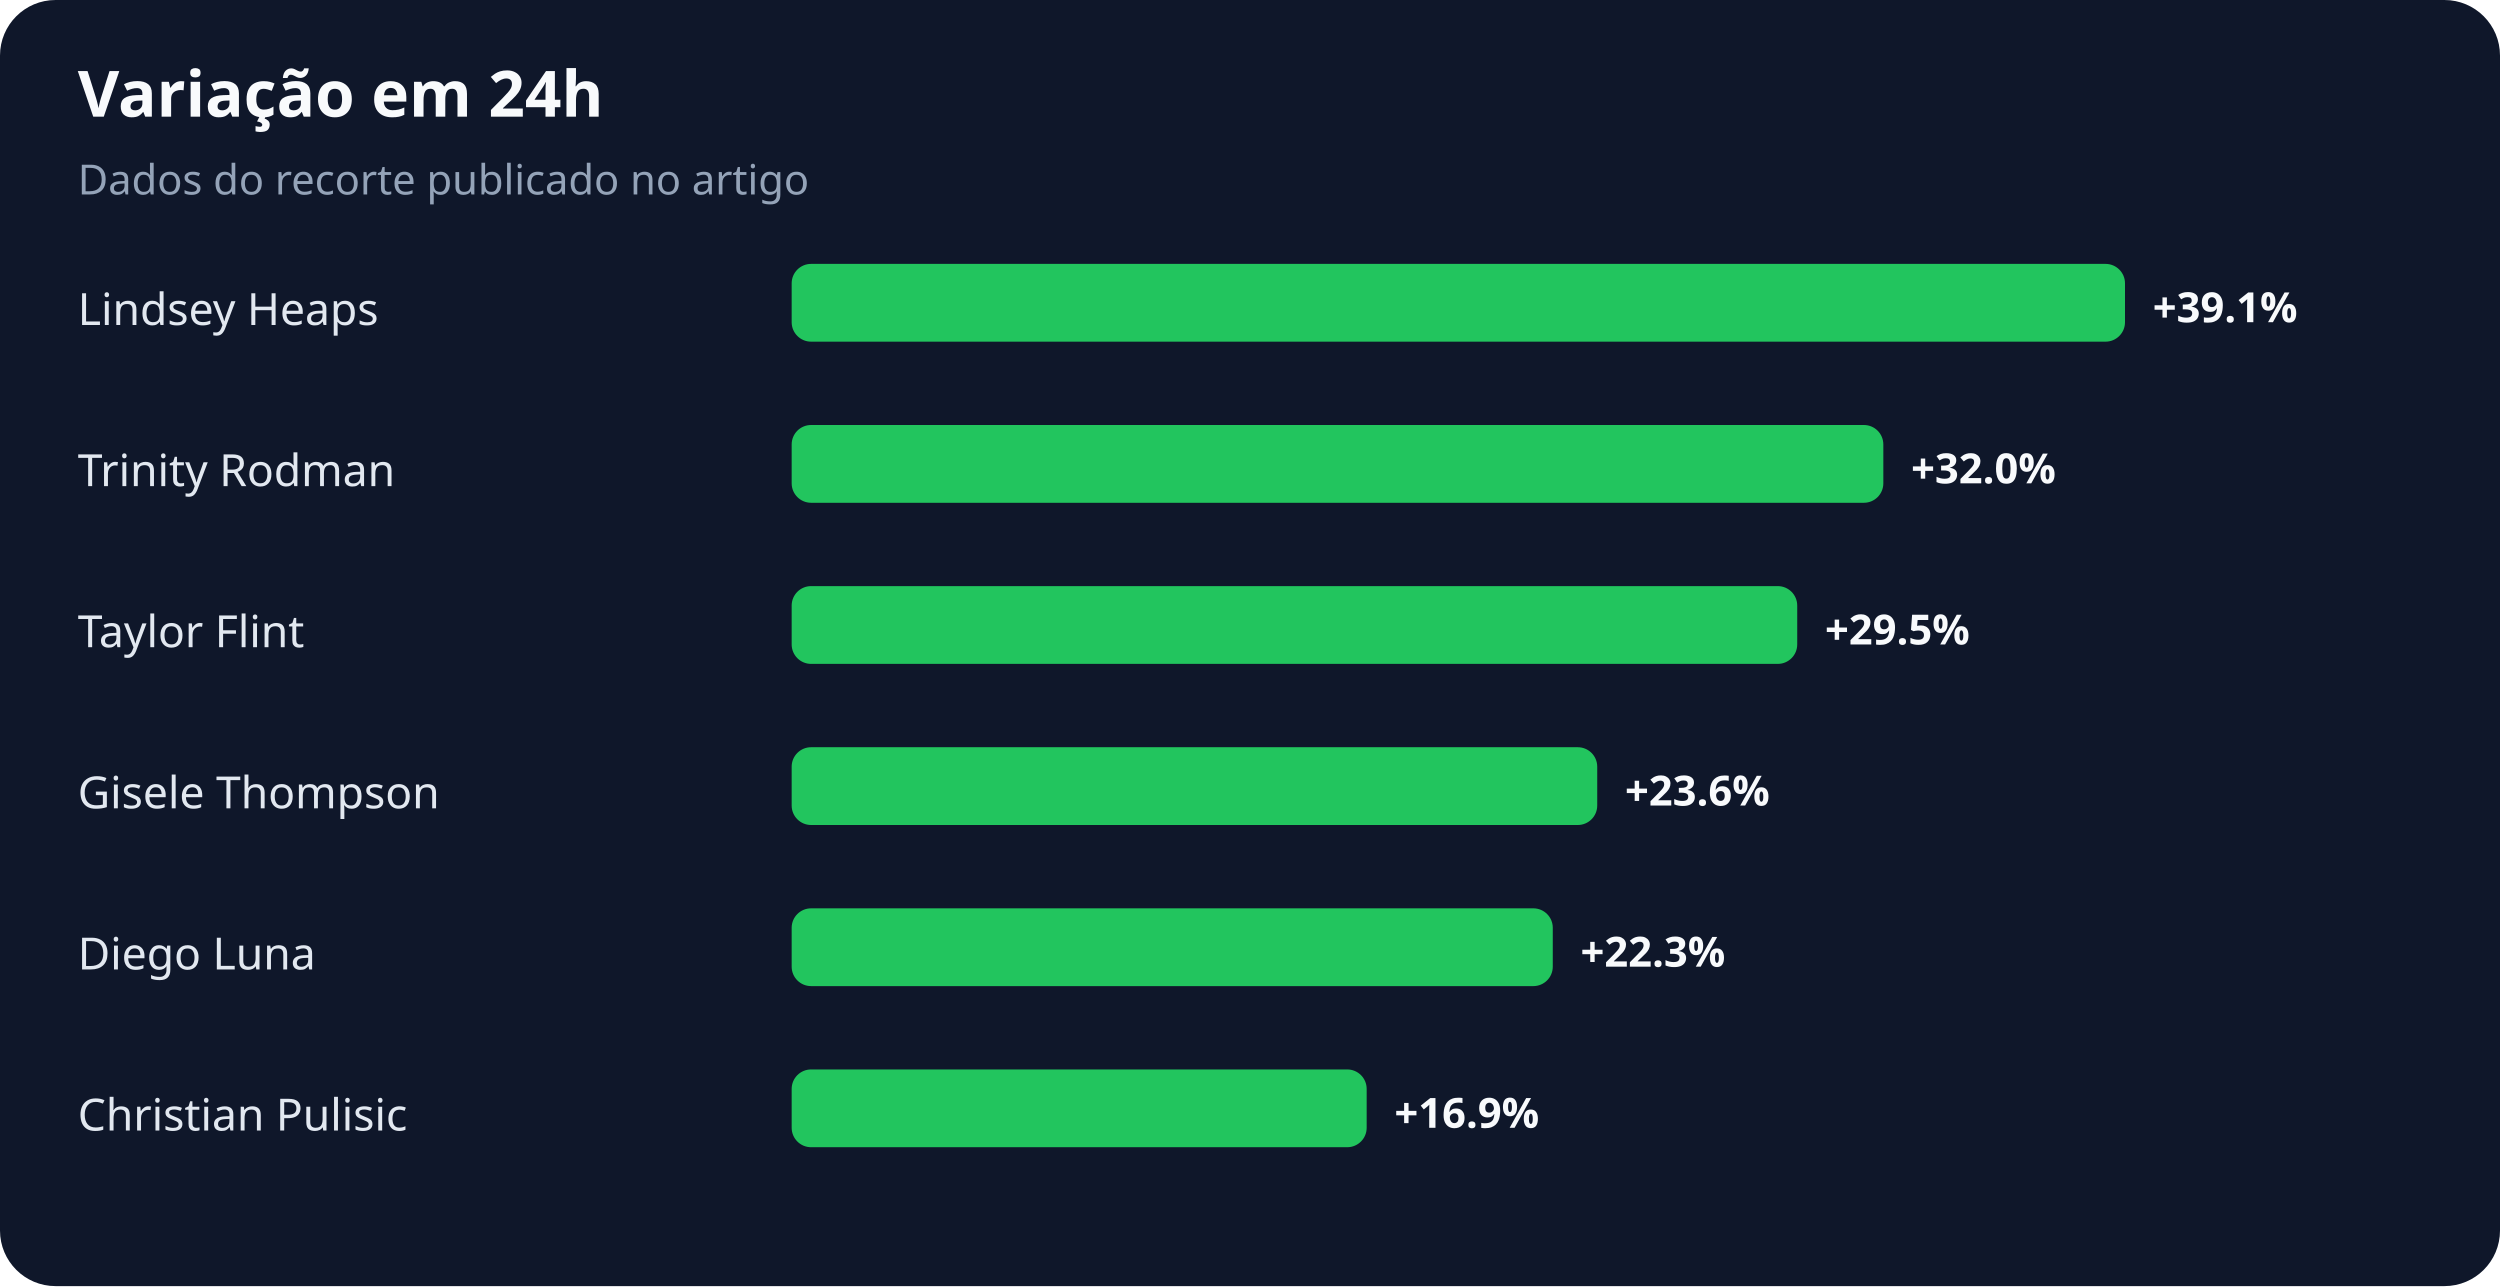
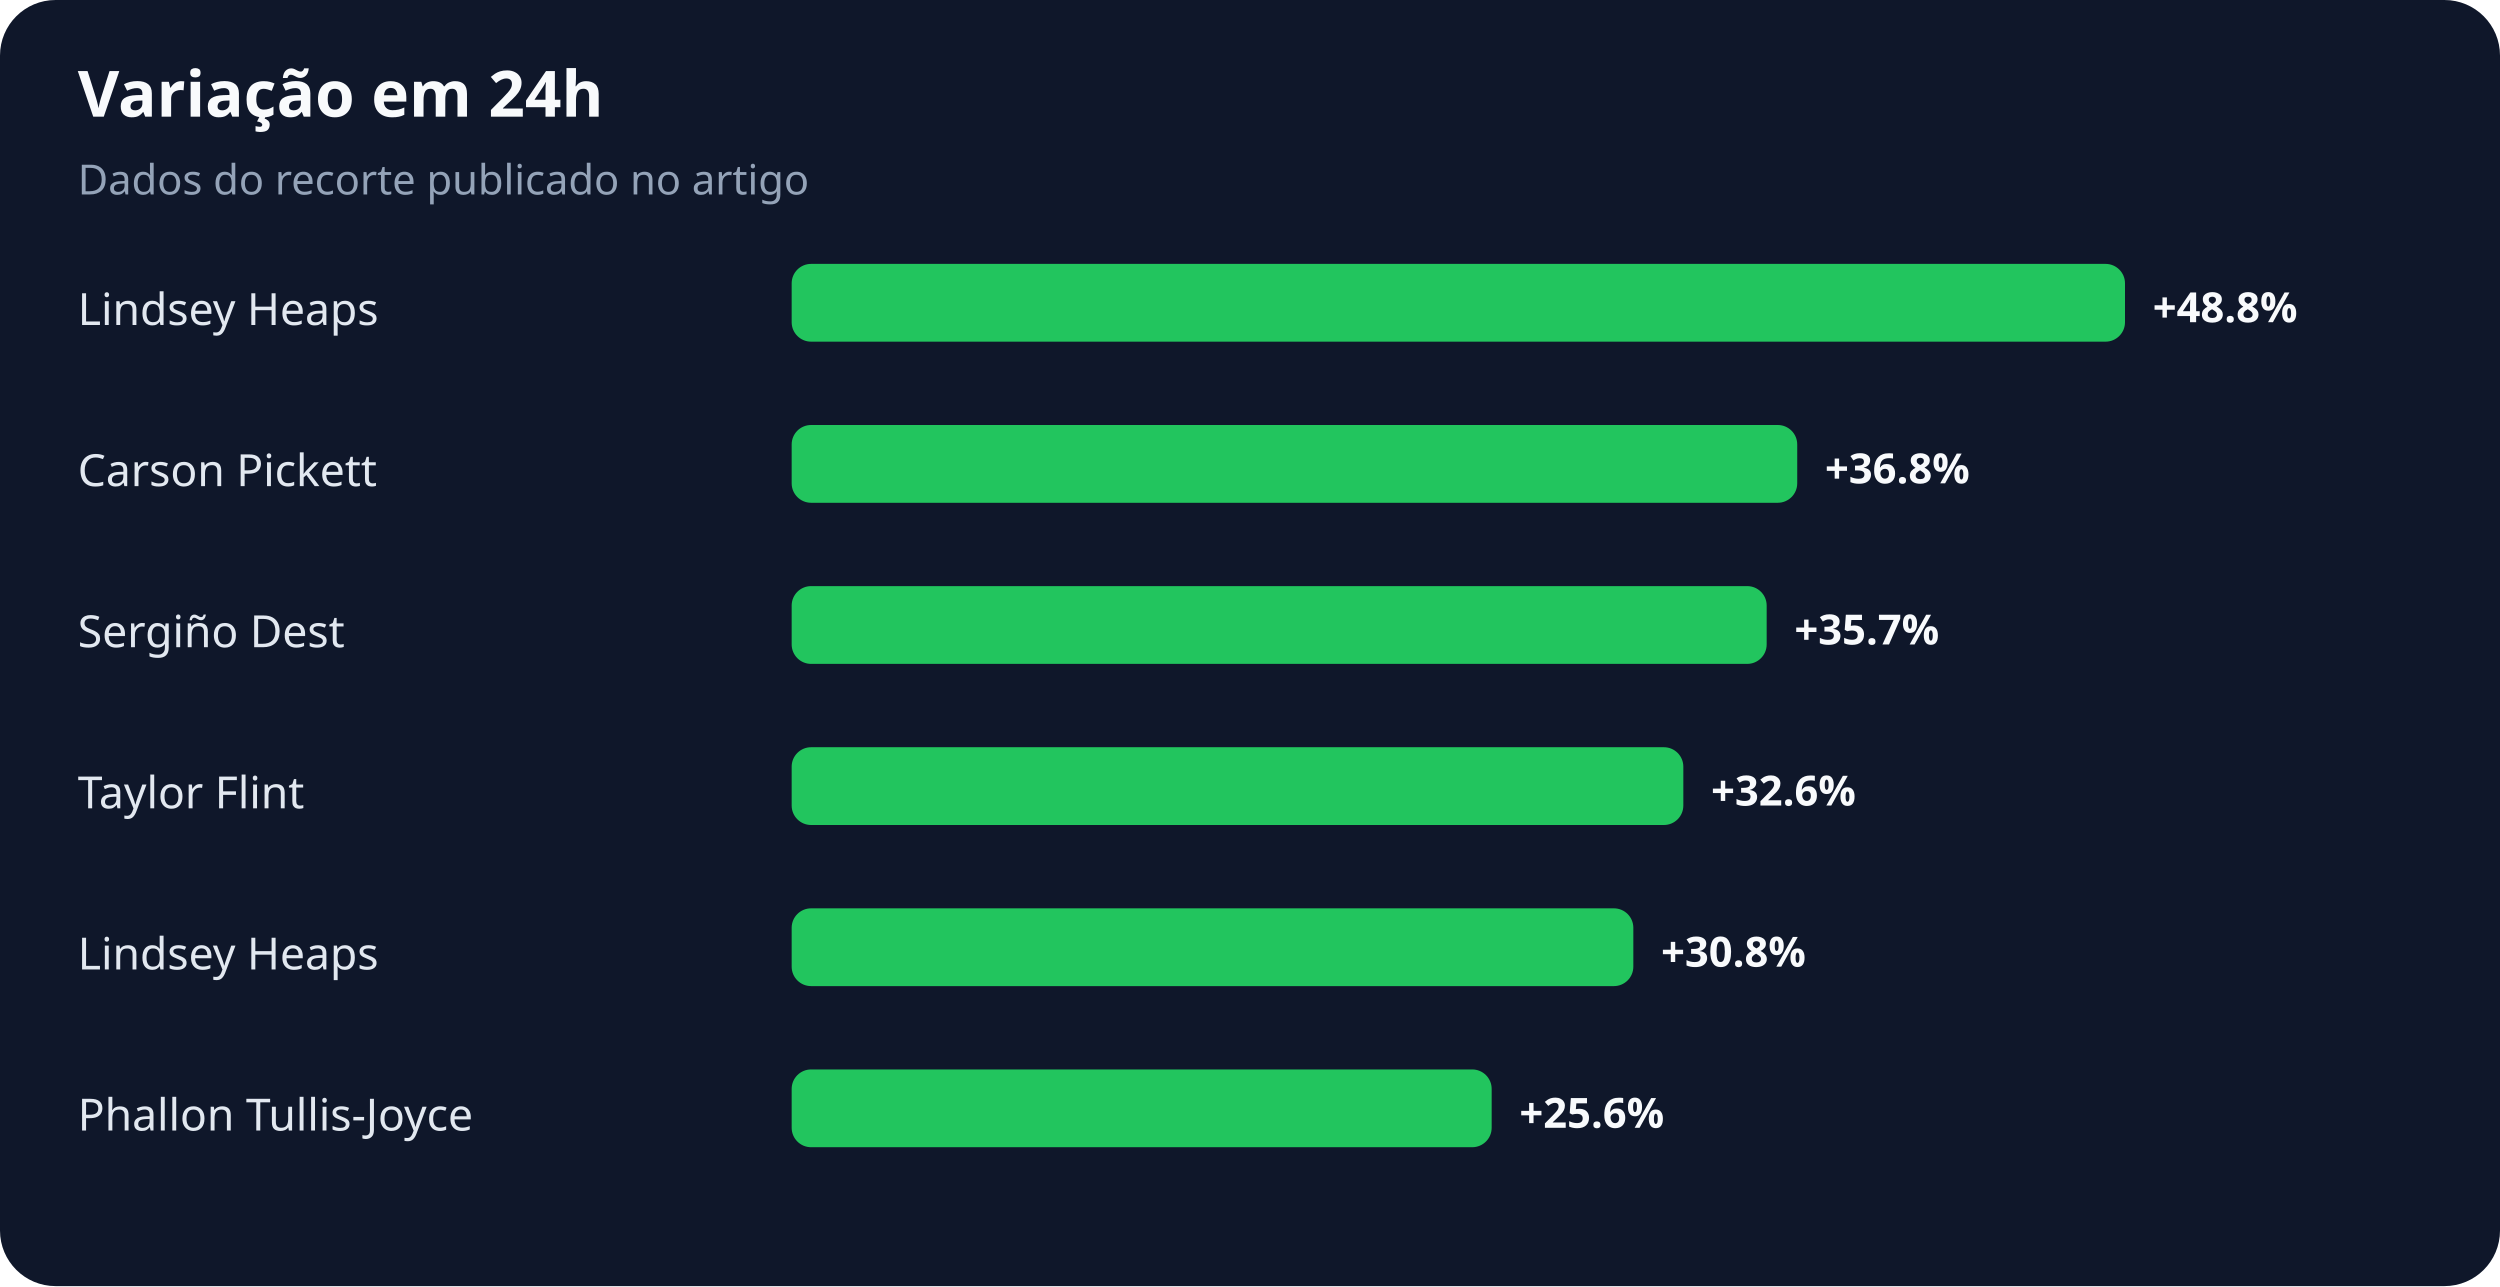
<svg xmlns="http://www.w3.org/2000/svg" width="900" height="463" viewBox="0 0 900 463" role="img" aria-labelledby="title desc">
  <rect width="100%" height="100%" rx="20" fill="#0f172a" />
  <text x="28" y="42" fill="#f8fafc" font-family="system-ui,sans-serif" font-size="23" font-weight="700">Variação em 24h</text>
  <text x="28" y="70" fill="#94a3b8" font-family="system-ui,sans-serif" font-size="15">Dados do recorte publicado no artigo</text>
  <text x="28" y="117" fill="#e2e8f0" font-family="system-ui,sans-serif" font-size="16">Lindsey Heaps</text>
  <rect x="285" y="95" width="480" height="28" rx="7" fill="#22c55e" />
-   <text x="775" y="116" fill="#f8fafc" font-family="system-ui,sans-serif" font-size="15" font-weight="700">+39.1%</text>
-   <text x="28" y="175" fill="#e2e8f0" font-family="system-ui,sans-serif" font-size="16">Trinity Rodman</text>
-   <rect x="285" y="153" width="393" height="28" rx="7" fill="#22c55e" />
-   <text x="688" y="174" fill="#f8fafc" font-family="system-ui,sans-serif" font-size="15" font-weight="700">+32.0%</text>
-   <text x="28" y="233" fill="#e2e8f0" font-family="system-ui,sans-serif" font-size="16">Taylor Flint</text>
-   <rect x="285" y="211" width="362" height="28" rx="7" fill="#22c55e" />
-   <text x="657" y="232" fill="#f8fafc" font-family="system-ui,sans-serif" font-size="15" font-weight="700">+29.5%</text>
-   <text x="28" y="291" fill="#e2e8f0" font-family="system-ui,sans-serif" font-size="16">Gisele Thompson</text>
-   <rect x="285" y="269" width="290" height="28" rx="7" fill="#22c55e" />
-   <text x="585" y="290" fill="#f8fafc" font-family="system-ui,sans-serif" font-size="15" font-weight="700">+23.6%</text>
-   <text x="28" y="349" fill="#e2e8f0" font-family="system-ui,sans-serif" font-size="16">Diego Luna</text>
-   <rect x="285" y="327" width="274" height="28" rx="7" fill="#22c55e" />
-   <text x="569" y="348" fill="#f8fafc" font-family="system-ui,sans-serif" font-size="15" font-weight="700">+22.3%</text>
-   <text x="28" y="407" fill="#e2e8f0" font-family="system-ui,sans-serif" font-size="16">Christian Pulisic</text>
-   <rect x="285" y="385" width="207" height="28" rx="7" fill="#22c55e" />
-   <text x="502" y="406" fill="#f8fafc" font-family="system-ui,sans-serif" font-size="15" font-weight="700">+16.9%</text>
+   <text x="775" y="116" fill="#f8fafc" font-family="system-ui,sans-serif" font-size="15" font-weight="700">+48.8%</text>
+   <text x="28" y="175" fill="#e2e8f0" font-family="system-ui,sans-serif" font-size="16">Carson Pickett</text>
+   <rect x="285" y="153" width="362" height="28" rx="7" fill="#22c55e" />
+   <text x="657" y="174" fill="#f8fafc" font-family="system-ui,sans-serif" font-size="15" font-weight="700">+36.8%</text>
+   <text x="28" y="233" fill="#e2e8f0" font-family="system-ui,sans-serif" font-size="16">Sergiño Dest</text>
+   <rect x="285" y="211" width="351" height="28" rx="7" fill="#22c55e" />
+   <text x="646" y="232" fill="#f8fafc" font-family="system-ui,sans-serif" font-size="15" font-weight="700">+35.7%</text>
+   <text x="28" y="291" fill="#e2e8f0" font-family="system-ui,sans-serif" font-size="16">Taylor Flint</text>
+   <rect x="285" y="269" width="321" height="28" rx="7" fill="#22c55e" />
+   <text x="616" y="290" fill="#f8fafc" font-family="system-ui,sans-serif" font-size="15" font-weight="700">+32.6%</text>
+   <text x="28" y="349" fill="#e2e8f0" font-family="system-ui,sans-serif" font-size="16">Lindsey Heaps</text>
+   <rect x="285" y="327" width="303" height="28" rx="7" fill="#22c55e" />
+   <text x="598" y="348" fill="#f8fafc" font-family="system-ui,sans-serif" font-size="15" font-weight="700">+30.8%</text>
+   <text x="28" y="407" fill="#e2e8f0" font-family="system-ui,sans-serif" font-size="16">Phallon Tullis-Joyce</text>
+   <rect x="285" y="385" width="252" height="28" rx="7" fill="#22c55e" />
+   <text x="547" y="406" fill="#f8fafc" font-family="system-ui,sans-serif" font-size="15" font-weight="700">+25.6%</text>
</svg>
